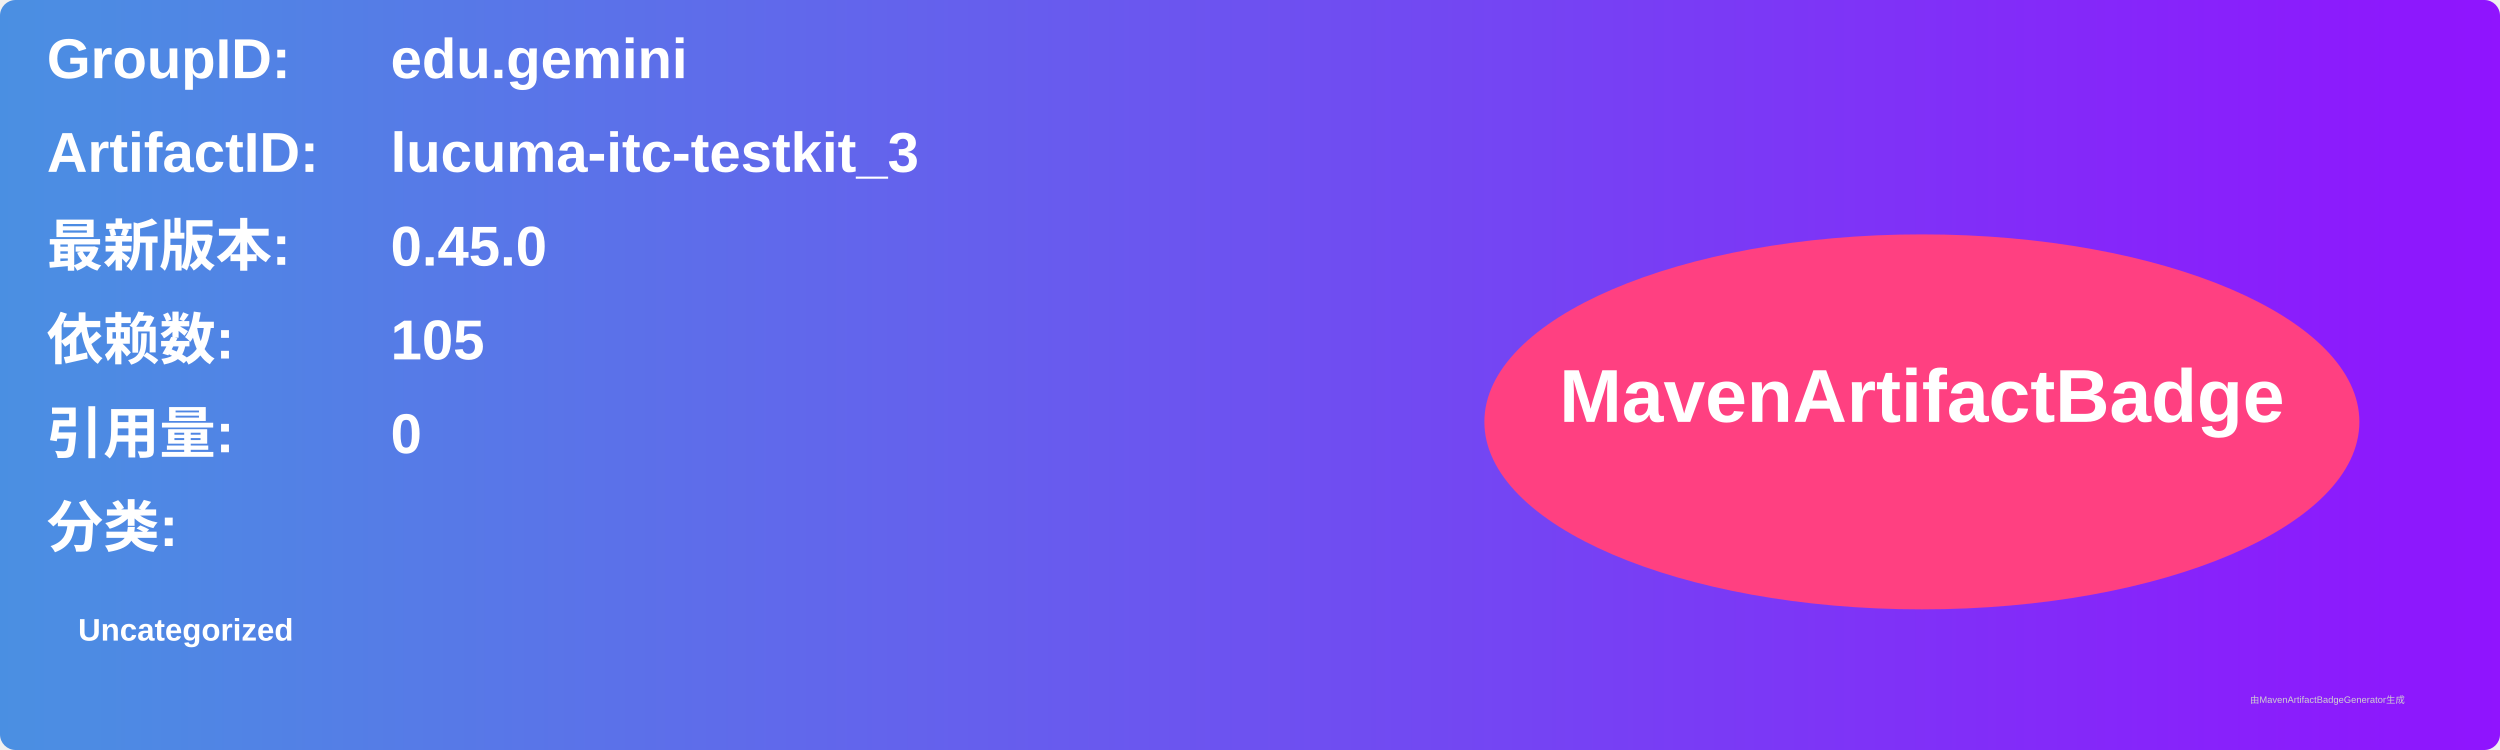
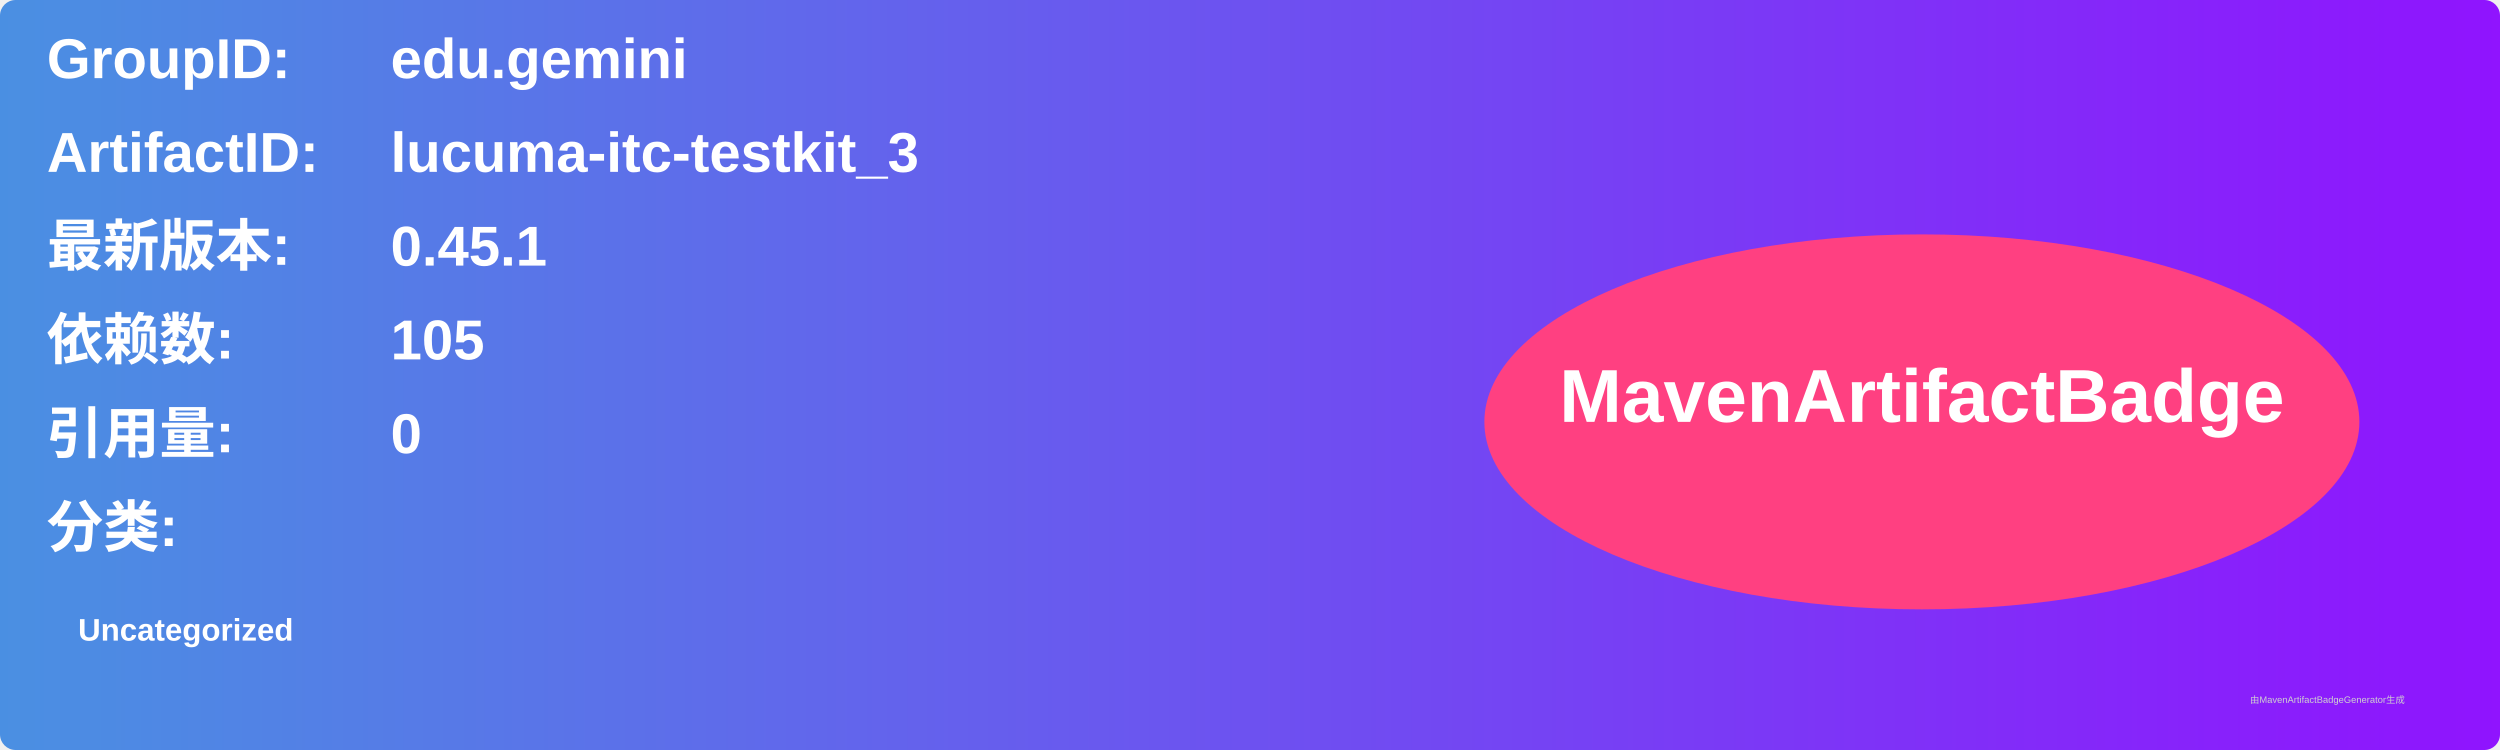
<svg xmlns="http://www.w3.org/2000/svg" width="800" height="240" viewBox="0 0 800 240">
  <linearGradient id="grad" x1="0%" y1="0%" x2="100%" y2="0%">
    <stop offset="0%" stop-color="#4a90e2" />
    <stop offset="100%" stop-color="#9013fe" />
  </linearGradient>
  <rect width="100%" height="100%" rx="5" ry="5" fill="url(#grad)" />
  <g transform="translate(15, 15)">
    <text x="0" y="10" font-family="Arial" font-size="18" fill="white" font-weight="bold" width="260">GroupID:</text>
    <text x="110" y="10" font-family="Arial" font-size="18" fill="white" font-weight="bold" width="460">edu.gemini</text>
    <text x="0" y="40" font-family="Arial" font-size="18" fill="white" font-weight="bold" width="260">ArtifactID:</text>
    <text x="110" y="40" font-family="Arial" font-size="18" fill="white" font-weight="bold" width="460">lucuma-itc-testkit_3</text>
    <text x="0" y="70" font-family="Arial" font-size="18" fill="white" font-weight="bold">最新版本:</text>
    <text x="110" y="70" font-family="Arial" font-size="18" fill="white" font-weight="bold">
-       <tspan font-weight="bold">0.45.0</tspan>
+       <tspan font-weight="bold">0.45.1</tspan>
    </text>
    <text x="0" y="100" font-family="Arial" font-size="18" fill="white" font-weight="bold">依赖数: </text>
    <text x="110" y="100" font-family="Arial" font-size="18" fill="white">
      <tspan font-weight="bold">105</tspan>
    </text>
    <text x="0" y="130" font-family="Arial" font-size="18" fill="white" font-weight="bold">引用量: </text>
    <text x="110" y="130" font-family="Arial" font-size="18" fill="white">
      <tspan font-weight="bold">0</tspan>
    </text>
    <text x="0" y="160" font-family="Arial" font-size="18" fill="white" font-weight="bold">分类:</text>
    <text x="10" y="190" font-family="Arial" font-size="10" fill="white">
      <tspan font-weight="bold">Uncategorized</tspan>
    </text>
    <ellipse cx="600" cy="120" rx="140" ry="60" fill="#ff4081" />
    <text x="600" y="120" text-anchor="middle" font-family="Arial" font-size="24" fill="white" font-weight="bold">MavenArtifactBadge</text>
  </g>
  <text x="720" y="225" font-family="Arial" font-size="3" fill="#d0d0d0">由MavenArtifactBadgeGenerator生成</text>
</svg>
